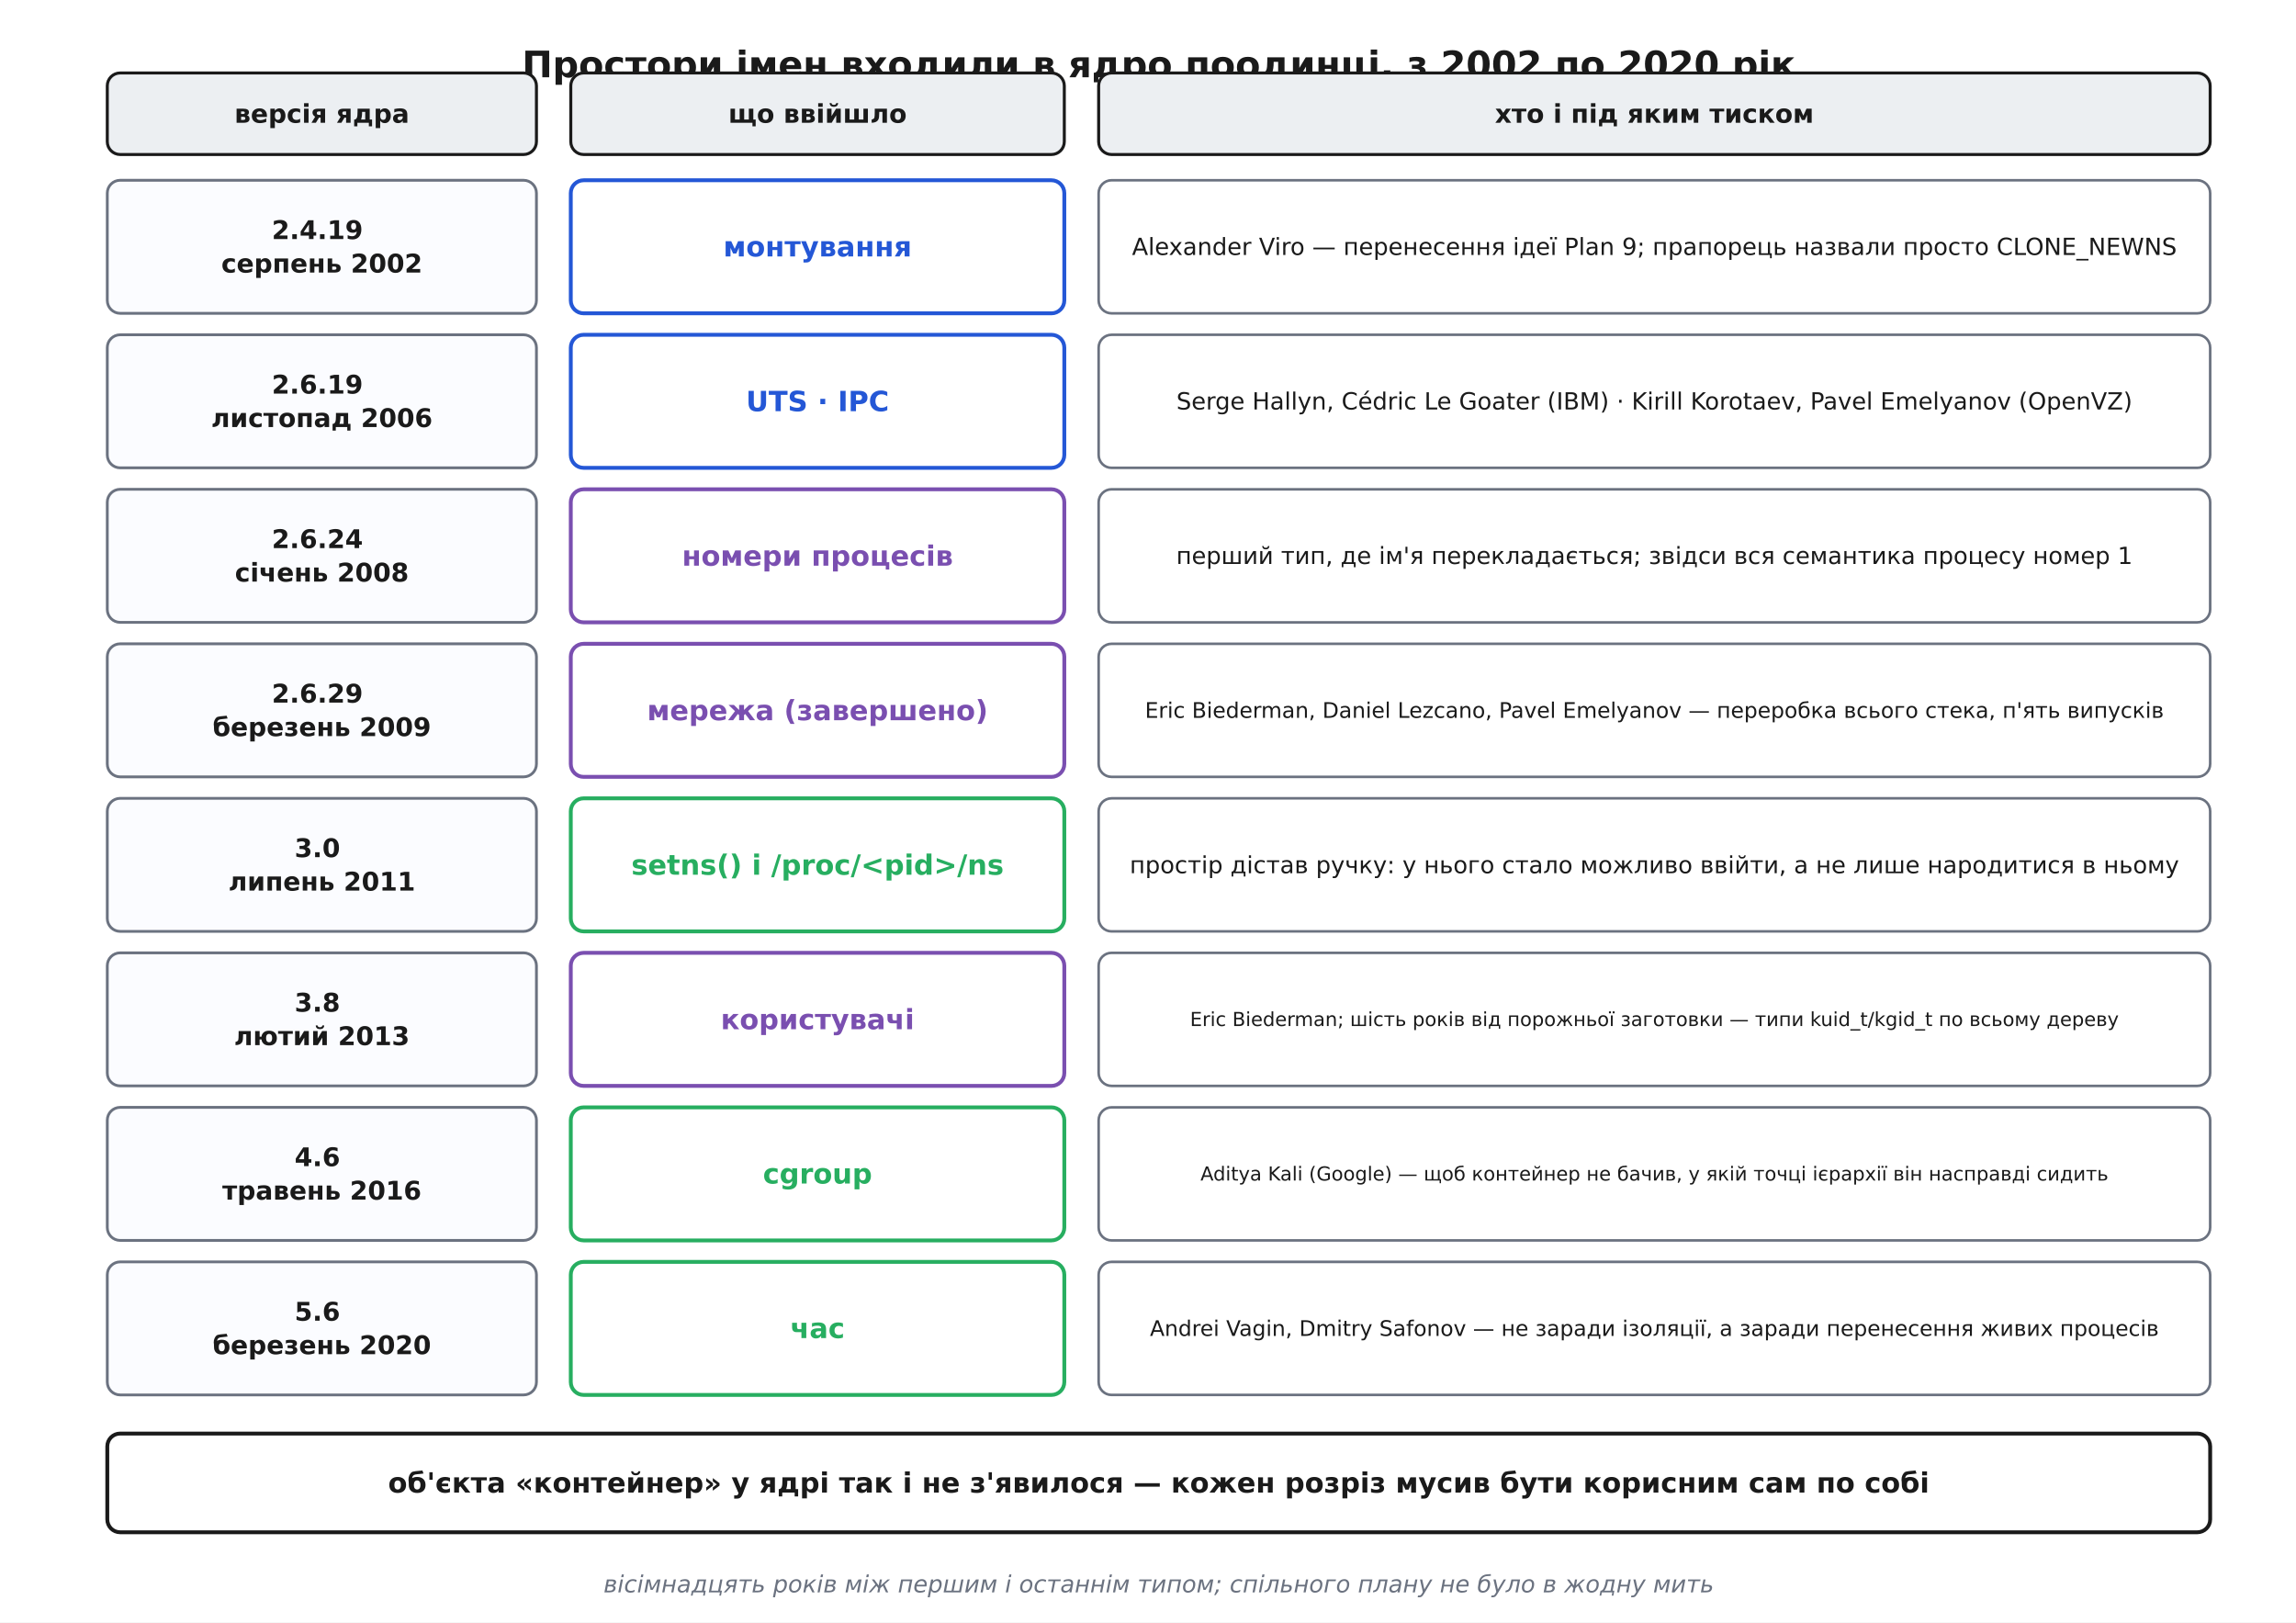
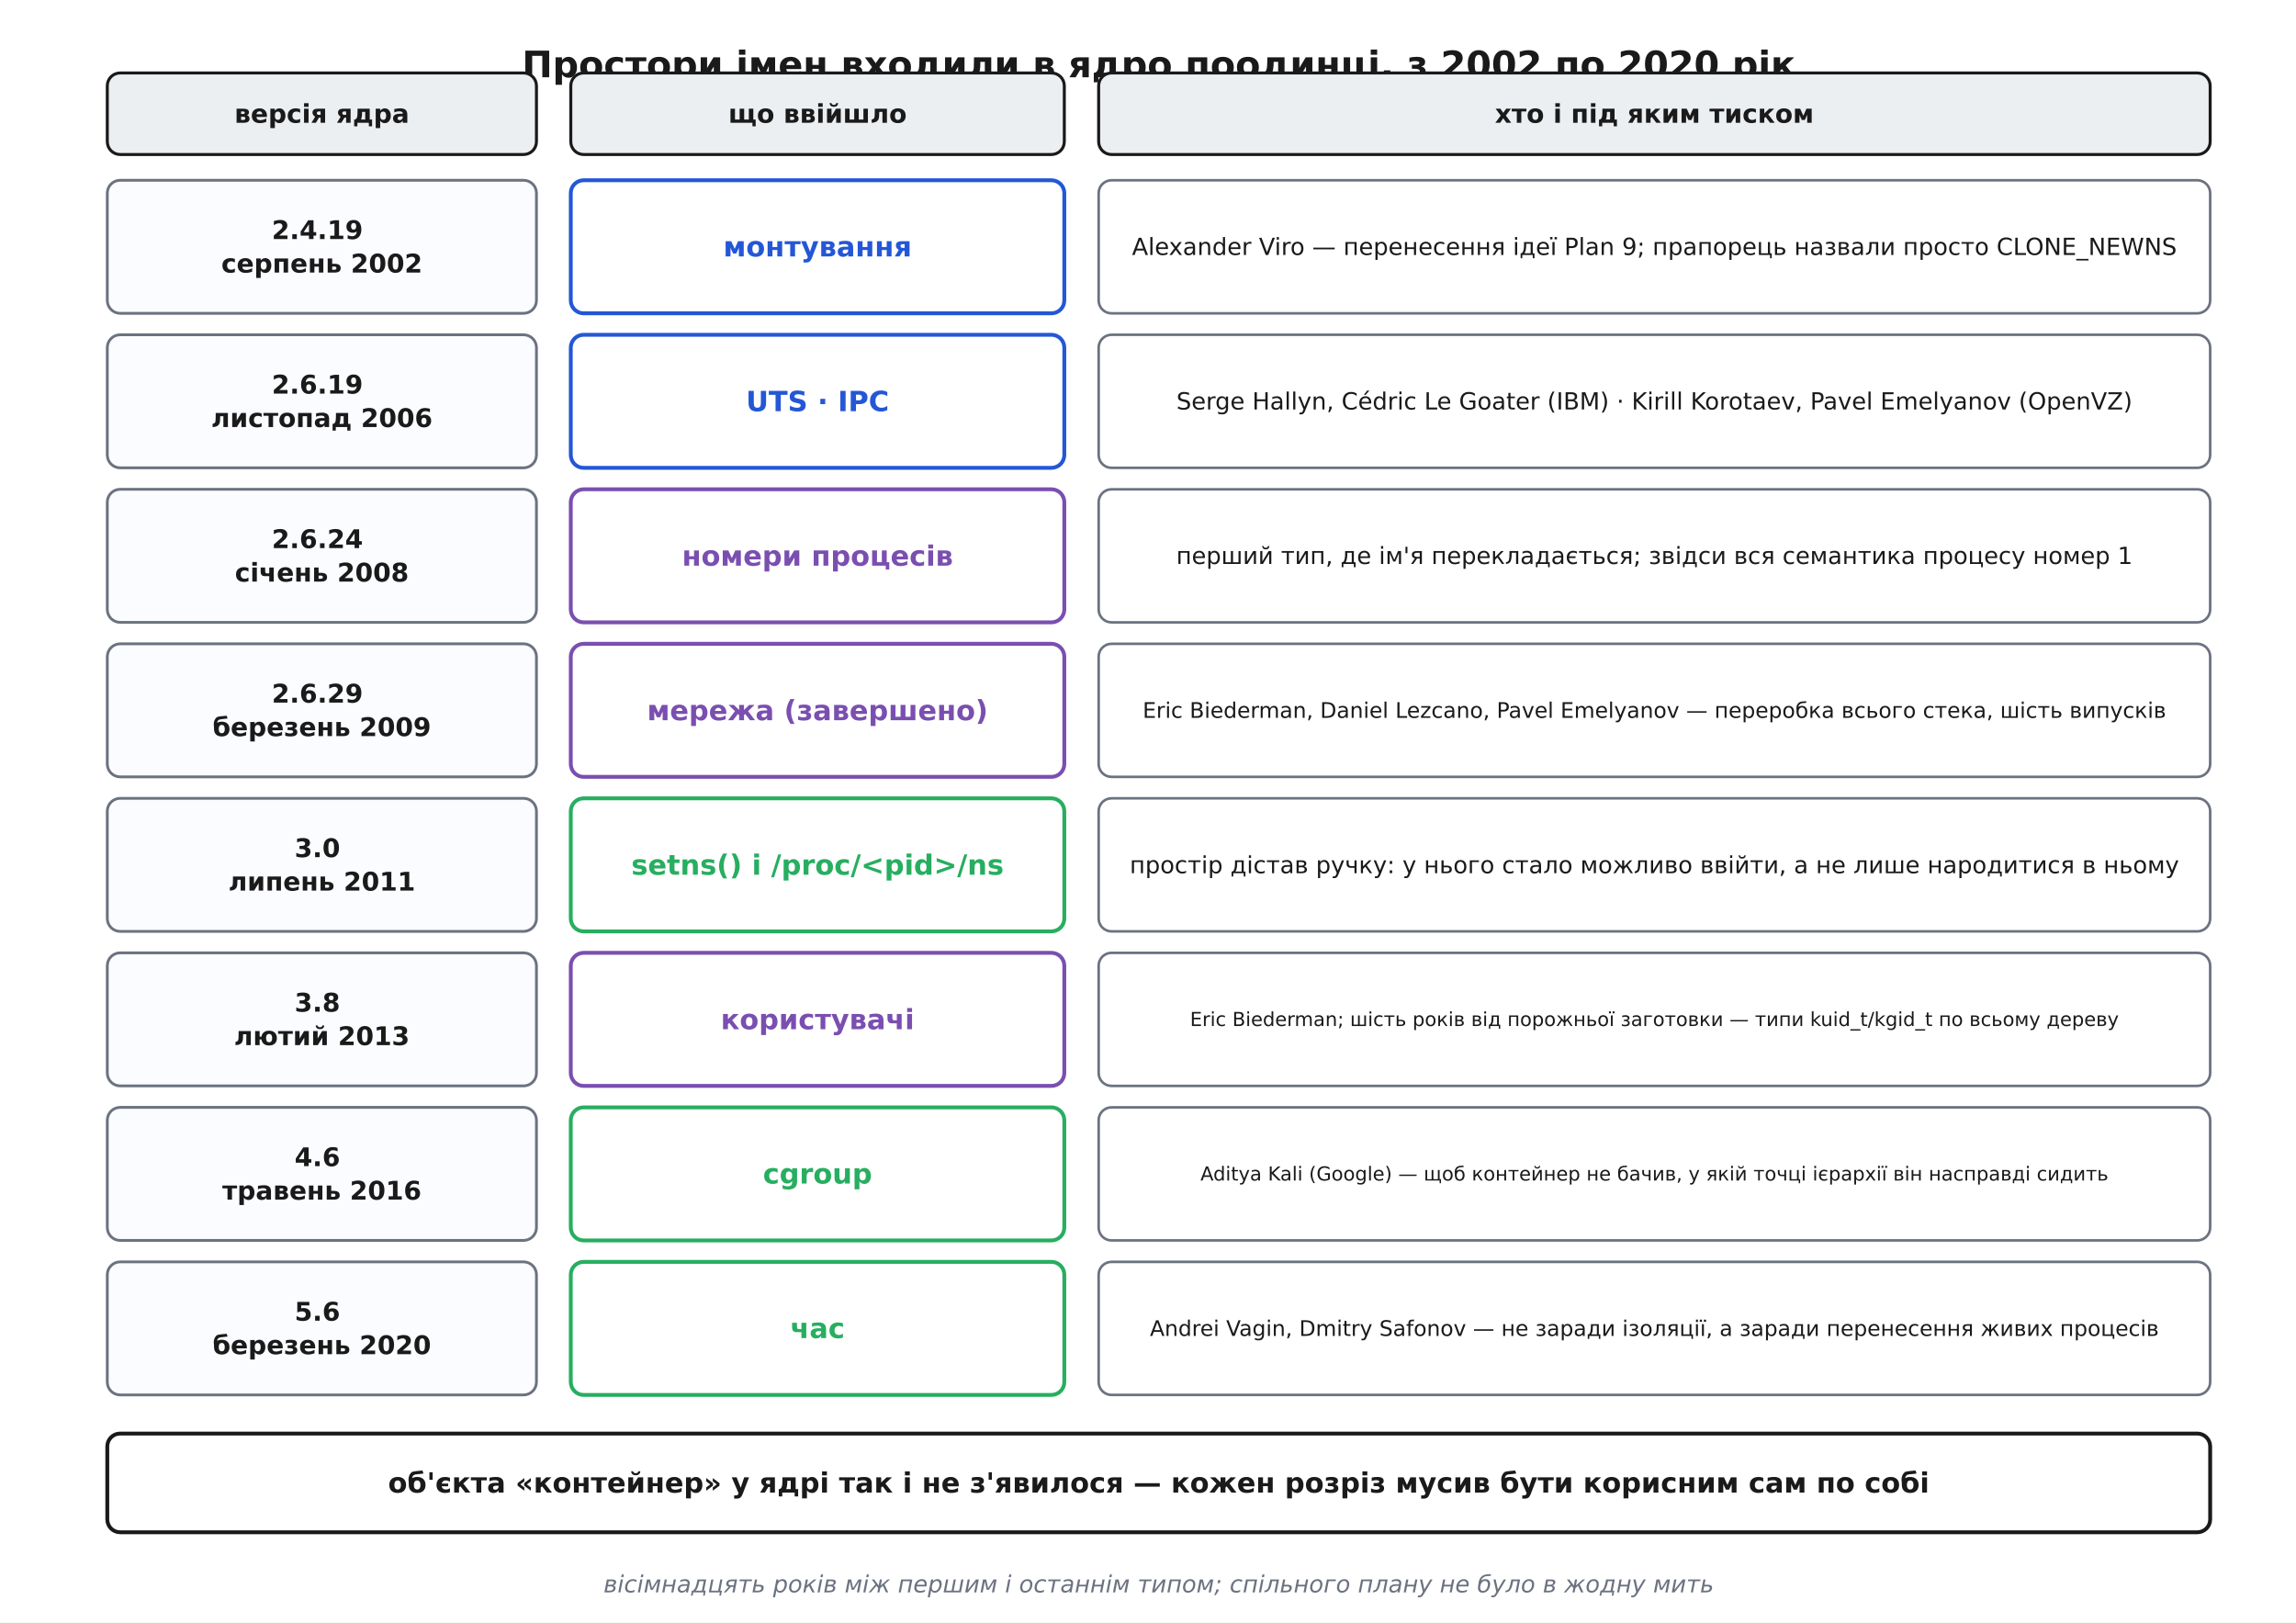
<svg xmlns="http://www.w3.org/2000/svg" viewBox="-10 -10 1070 756" font-family="'Segoe UI', 'DejaVu Sans', Arial, sans-serif">
  <rect x="-10" y="-10" width="1070" height="756" fill="#ffffff" />
  <defs>
    <marker id="arrow" viewBox="0 0 10 10" refX="9" refY="5" markerWidth="7" markerHeight="7" orient="auto-start-reverse">
      <path d="M0 0 L10 5 L0 10 z" fill="#333333" />
    </marker>
  </defs>
  <text x="530.0" y="26.0" font-family="'Segoe UI', 'DejaVu Sans', Arial, sans-serif" font-size="17" fill="#1a1a1a" text-anchor="middle" font-weight="700">Простори імен входили в ядро поодинці, з 2002 по 2020 рік</text>
  <rect x="40.0" y="24.0" width="200.0" height="38.0" rx="6" fill="#eceff2" stroke="#1a1a1a" stroke-width="1.4" />
  <text x="140.0" y="47.2" font-family="'Segoe UI', 'DejaVu Sans', Arial, sans-serif" font-size="12" fill="#1a1a1a" text-anchor="middle" font-weight="700">
    <tspan x="140.0" dy="0.0">версія ядра</tspan>
  </text>
  <rect x="256.0" y="24.0" width="230.0" height="38.0" rx="6" fill="#eceff2" stroke="#1a1a1a" stroke-width="1.4" />
  <text x="371.0" y="47.2" font-family="'Segoe UI', 'DejaVu Sans', Arial, sans-serif" font-size="12" fill="#1a1a1a" text-anchor="middle" font-weight="700">
    <tspan x="371.0" dy="0.0">що ввійшло</tspan>
  </text>
  <rect x="502.0" y="24.0" width="518.0" height="38.0" rx="6" fill="#eceff2" stroke="#1a1a1a" stroke-width="1.4" />
  <text x="761.0" y="47.2" font-family="'Segoe UI', 'DejaVu Sans', Arial, sans-serif" font-size="12" fill="#1a1a1a" text-anchor="middle" font-weight="700">
    <tspan x="761.0" dy="0.0">хто і під яким тиском</tspan>
  </text>
  <rect x="40.0" y="74.0" width="200.0" height="62.0" rx="6" fill="#fbfcff" stroke="#6b7280" stroke-width="1.3" />
  <text x="140.0" y="101.4" font-family="'Segoe UI', 'DejaVu Sans', Arial, sans-serif" font-size="12" fill="#1a1a1a" text-anchor="middle" font-weight="700">
    <tspan x="140.0" dy="0.0">2.4.19</tspan>
    <tspan x="140.0" dy="15.6">серпень 2002</tspan>
  </text>
  <rect x="256.0" y="74.0" width="230.0" height="62.0" rx="6" fill="#ffffff" stroke="#2457d6" stroke-width="1.8" />
  <text x="371.0" y="109.5" font-family="'Segoe UI', 'DejaVu Sans', Arial, sans-serif" font-size="13" fill="#2457d6" text-anchor="middle" font-weight="700">
    <tspan x="371.0" dy="0.0">монтування</tspan>
  </text>
  <rect x="502.0" y="74.0" width="518.0" height="62.0" rx="6" fill="#ffffff" stroke="#6b7280" stroke-width="1.2" />
  <text x="761.0" y="108.8" font-family="'Segoe UI', 'DejaVu Sans', Arial, sans-serif" font-size="11" fill="#1a1a1a" text-anchor="middle">
    <tspan x="761.0" dy="0.0">Alexander Viro — перенесення ідеї Plan 9; прапорець назвали просто CLONE_NEWNS</tspan>
  </text>
  <rect x="40.0" y="146.0" width="200.0" height="62.0" rx="6" fill="#fbfcff" stroke="#6b7280" stroke-width="1.3" />
  <text x="140.0" y="173.4" font-family="'Segoe UI', 'DejaVu Sans', Arial, sans-serif" font-size="12" fill="#1a1a1a" text-anchor="middle" font-weight="700">
    <tspan x="140.0" dy="0.0">2.6.19</tspan>
    <tspan x="140.0" dy="15.6">листопад 2006</tspan>
  </text>
  <rect x="256.0" y="146.0" width="230.0" height="62.0" rx="6" fill="#ffffff" stroke="#2457d6" stroke-width="1.8" />
  <text x="371.0" y="181.6" font-family="'Segoe UI', 'DejaVu Sans', Arial, sans-serif" font-size="13" fill="#2457d6" text-anchor="middle" font-weight="700">
    <tspan x="371.0" dy="0.0">UTS · IPC</tspan>
  </text>
  <rect x="502.0" y="146.0" width="518.0" height="62.0" rx="6" fill="#ffffff" stroke="#6b7280" stroke-width="1.2" />
  <text x="761.0" y="180.8" font-family="'Segoe UI', 'DejaVu Sans', Arial, sans-serif" font-size="11" fill="#1a1a1a" text-anchor="middle">
    <tspan x="761.0" dy="0.0">Serge Hallyn, Cédric Le Goater (IBM) · Kirill Korotaev, Pavel Emelyanov (OpenVZ)</tspan>
  </text>
  <rect x="40.0" y="218.0" width="200.0" height="62.0" rx="6" fill="#fbfcff" stroke="#6b7280" stroke-width="1.3" />
  <text x="140.0" y="245.4" font-family="'Segoe UI', 'DejaVu Sans', Arial, sans-serif" font-size="12" fill="#1a1a1a" text-anchor="middle" font-weight="700">
    <tspan x="140.0" dy="0.0">2.6.24</tspan>
    <tspan x="140.0" dy="15.6">січень 2008</tspan>
  </text>
  <rect x="256.0" y="218.0" width="230.0" height="62.0" rx="6" fill="#ffffff" stroke="#7a4fb0" stroke-width="1.8" />
  <text x="371.0" y="253.6" font-family="'Segoe UI', 'DejaVu Sans', Arial, sans-serif" font-size="13" fill="#7a4fb0" text-anchor="middle" font-weight="700">
    <tspan x="371.0" dy="0.0">номери процесів</tspan>
  </text>
  <rect x="502.0" y="218.0" width="518.0" height="62.0" rx="6" fill="#ffffff" stroke="#6b7280" stroke-width="1.2" />
  <text x="761.0" y="252.8" font-family="'Segoe UI', 'DejaVu Sans', Arial, sans-serif" font-size="11" fill="#1a1a1a" text-anchor="middle">
    <tspan x="761.0" dy="0.0">перший тип, де ім'я перекладається; звідси вся семантика процесу номер 1</tspan>
  </text>
  <rect x="40.0" y="290.0" width="200.0" height="62.0" rx="6" fill="#fbfcff" stroke="#6b7280" stroke-width="1.3" />
  <text x="140.0" y="317.4" font-family="'Segoe UI', 'DejaVu Sans', Arial, sans-serif" font-size="12" fill="#1a1a1a" text-anchor="middle" font-weight="700">
    <tspan x="140.0" dy="0.0">2.6.29</tspan>
    <tspan x="140.0" dy="15.6">березень 2009</tspan>
  </text>
  <rect x="256.0" y="290.0" width="230.0" height="62.0" rx="6" fill="#ffffff" stroke="#7a4fb0" stroke-width="1.8" />
  <text x="371.0" y="325.6" font-family="'Segoe UI', 'DejaVu Sans', Arial, sans-serif" font-size="13" fill="#7a4fb0" text-anchor="middle" font-weight="700">
    <tspan x="371.0" dy="0.0">мережа (завершено)</tspan>
  </text>
  <rect x="502.0" y="290.0" width="518.0" height="62.0" rx="6" fill="#ffffff" stroke="#6b7280" stroke-width="1.2" />
  <text x="761.0" y="324.5" font-family="'Segoe UI', 'DejaVu Sans', Arial, sans-serif" font-size="10" fill="#1a1a1a" text-anchor="middle">
-     <tspan x="761.0" dy="0.0">Eric Biederman, Daniel Lezcano, Pavel Emelyanov — переробка всього стека, п'ять випусків</tspan>
+     <tspan x="761.0" dy="0.0">Eric Biederman, Daniel Lezcano, Pavel Emelyanov — переробка всього стека, шість випусків</tspan>
  </text>
  <rect x="40.0" y="362.0" width="200.0" height="62.0" rx="6" fill="#fbfcff" stroke="#6b7280" stroke-width="1.3" />
  <text x="140.0" y="389.4" font-family="'Segoe UI', 'DejaVu Sans', Arial, sans-serif" font-size="12" fill="#1a1a1a" text-anchor="middle" font-weight="700">
    <tspan x="140.0" dy="0.0">3.0</tspan>
    <tspan x="140.0" dy="15.6">липень 2011</tspan>
  </text>
  <rect x="256.0" y="362.0" width="230.0" height="62.0" rx="6" fill="#ffffff" stroke="#27ae60" stroke-width="1.8" />
  <text x="371.0" y="397.6" font-family="'Segoe UI', 'DejaVu Sans', Arial, sans-serif" font-size="13" fill="#27ae60" text-anchor="middle" font-weight="700">
    <tspan x="371.0" dy="0.0">setns() і /proc/&lt;pid&gt;/ns</tspan>
  </text>
  <rect x="502.0" y="362.0" width="518.0" height="62.0" rx="6" fill="#ffffff" stroke="#6b7280" stroke-width="1.2" />
  <text x="761.0" y="396.9" font-family="'Segoe UI', 'DejaVu Sans', Arial, sans-serif" font-size="11" fill="#1a1a1a" text-anchor="middle">
    <tspan x="761.0" dy="0.0">простір дістав ручку: у нього стало можливо ввійти, а не лише народитися в ньому</tspan>
  </text>
  <rect x="40.0" y="434.0" width="200.0" height="62.0" rx="6" fill="#fbfcff" stroke="#6b7280" stroke-width="1.3" />
  <text x="140.0" y="461.4" font-family="'Segoe UI', 'DejaVu Sans', Arial, sans-serif" font-size="12" fill="#1a1a1a" text-anchor="middle" font-weight="700">
    <tspan x="140.0" dy="0.0">3.8</tspan>
    <tspan x="140.0" dy="15.6">лютий 2013</tspan>
  </text>
  <rect x="256.0" y="434.0" width="230.0" height="62.0" rx="6" fill="#ffffff" stroke="#7a4fb0" stroke-width="1.8" />
  <text x="371.0" y="469.6" font-family="'Segoe UI', 'DejaVu Sans', Arial, sans-serif" font-size="13" fill="#7a4fb0" text-anchor="middle" font-weight="700">
    <tspan x="371.0" dy="0.0">користувачі</tspan>
  </text>
  <rect x="502.0" y="434.0" width="518.0" height="62.0" rx="6" fill="#ffffff" stroke="#6b7280" stroke-width="1.2" />
  <text x="761.0" y="468.1" font-family="'Segoe UI', 'DejaVu Sans', Arial, sans-serif" font-size="9" fill="#1a1a1a" text-anchor="middle">
    <tspan x="761.0" dy="0.0">Eric Biederman; шість років від порожньої заготовки — типи kuid_t/kgid_t по всьому дереву</tspan>
  </text>
  <rect x="40.0" y="506.0" width="200.0" height="62.0" rx="6" fill="#fbfcff" stroke="#6b7280" stroke-width="1.3" />
  <text x="140.0" y="533.4" font-family="'Segoe UI', 'DejaVu Sans', Arial, sans-serif" font-size="12" fill="#1a1a1a" text-anchor="middle" font-weight="700">
    <tspan x="140.0" dy="0.0">4.6</tspan>
    <tspan x="140.0" dy="15.6">травень 2016</tspan>
  </text>
  <rect x="256.0" y="506.0" width="230.0" height="62.0" rx="6" fill="#ffffff" stroke="#27ae60" stroke-width="1.8" />
  <text x="371.0" y="541.5" font-family="'Segoe UI', 'DejaVu Sans', Arial, sans-serif" font-size="13" fill="#27ae60" text-anchor="middle" font-weight="700">
    <tspan x="371.0" dy="0.0">cgroup</tspan>
  </text>
  <rect x="502.0" y="506.0" width="518.0" height="62.0" rx="6" fill="#ffffff" stroke="#6b7280" stroke-width="1.2" />
  <text x="761.0" y="540.1" font-family="'Segoe UI', 'DejaVu Sans', Arial, sans-serif" font-size="9" fill="#1a1a1a" text-anchor="middle">
    <tspan x="761.0" dy="0.0">Aditya Kali (Google) — щоб контейнер не бачив, у якій точці ієрархії він насправді сидить</tspan>
  </text>
  <rect x="40.0" y="578.0" width="200.0" height="62.0" rx="6" fill="#fbfcff" stroke="#6b7280" stroke-width="1.3" />
  <text x="140.0" y="605.4" font-family="'Segoe UI', 'DejaVu Sans', Arial, sans-serif" font-size="12" fill="#1a1a1a" text-anchor="middle" font-weight="700">
    <tspan x="140.0" dy="0.0">5.6</tspan>
    <tspan x="140.0" dy="15.6">березень 2020</tspan>
  </text>
  <rect x="256.0" y="578.0" width="230.0" height="62.0" rx="6" fill="#ffffff" stroke="#27ae60" stroke-width="1.8" />
  <text x="371.0" y="613.5" font-family="'Segoe UI', 'DejaVu Sans', Arial, sans-serif" font-size="13" fill="#27ae60" text-anchor="middle" font-weight="700">
    <tspan x="371.0" dy="0.0">час</tspan>
  </text>
  <rect x="502.0" y="578.0" width="518.0" height="62.0" rx="6" fill="#ffffff" stroke="#6b7280" stroke-width="1.2" />
  <text x="761.0" y="612.5" font-family="'Segoe UI', 'DejaVu Sans', Arial, sans-serif" font-size="10" fill="#1a1a1a" text-anchor="middle">
    <tspan x="761.0" dy="0.0">Andrei Vagin, Dmitry Safonov — не заради ізоляції, а заради перенесення живих процесів</tspan>
  </text>
  <rect x="40.0" y="658.0" width="980.0" height="46.0" rx="6" fill="#ffffff" stroke="#1a1a1a" stroke-width="1.8" />
  <text x="530.0" y="685.5" font-family="'Segoe UI', 'DejaVu Sans', Arial, sans-serif" font-size="13" fill="#1a1a1a" text-anchor="middle" font-weight="700">
    <tspan x="530.0" dy="0.0">об'єкта «контейнер» у ядрі так і не з'явилося — кожен розріз мусив бути корисним сам по собі</tspan>
  </text>
  <text x="530.0" y="732.0" font-family="'Segoe UI', 'DejaVu Sans', Arial, sans-serif" font-size="11" fill="#6b7280" text-anchor="middle" font-style="italic">вісімнадцять років між першим і останнім типом; спільного плану не було в жодну мить</text>
</svg>
